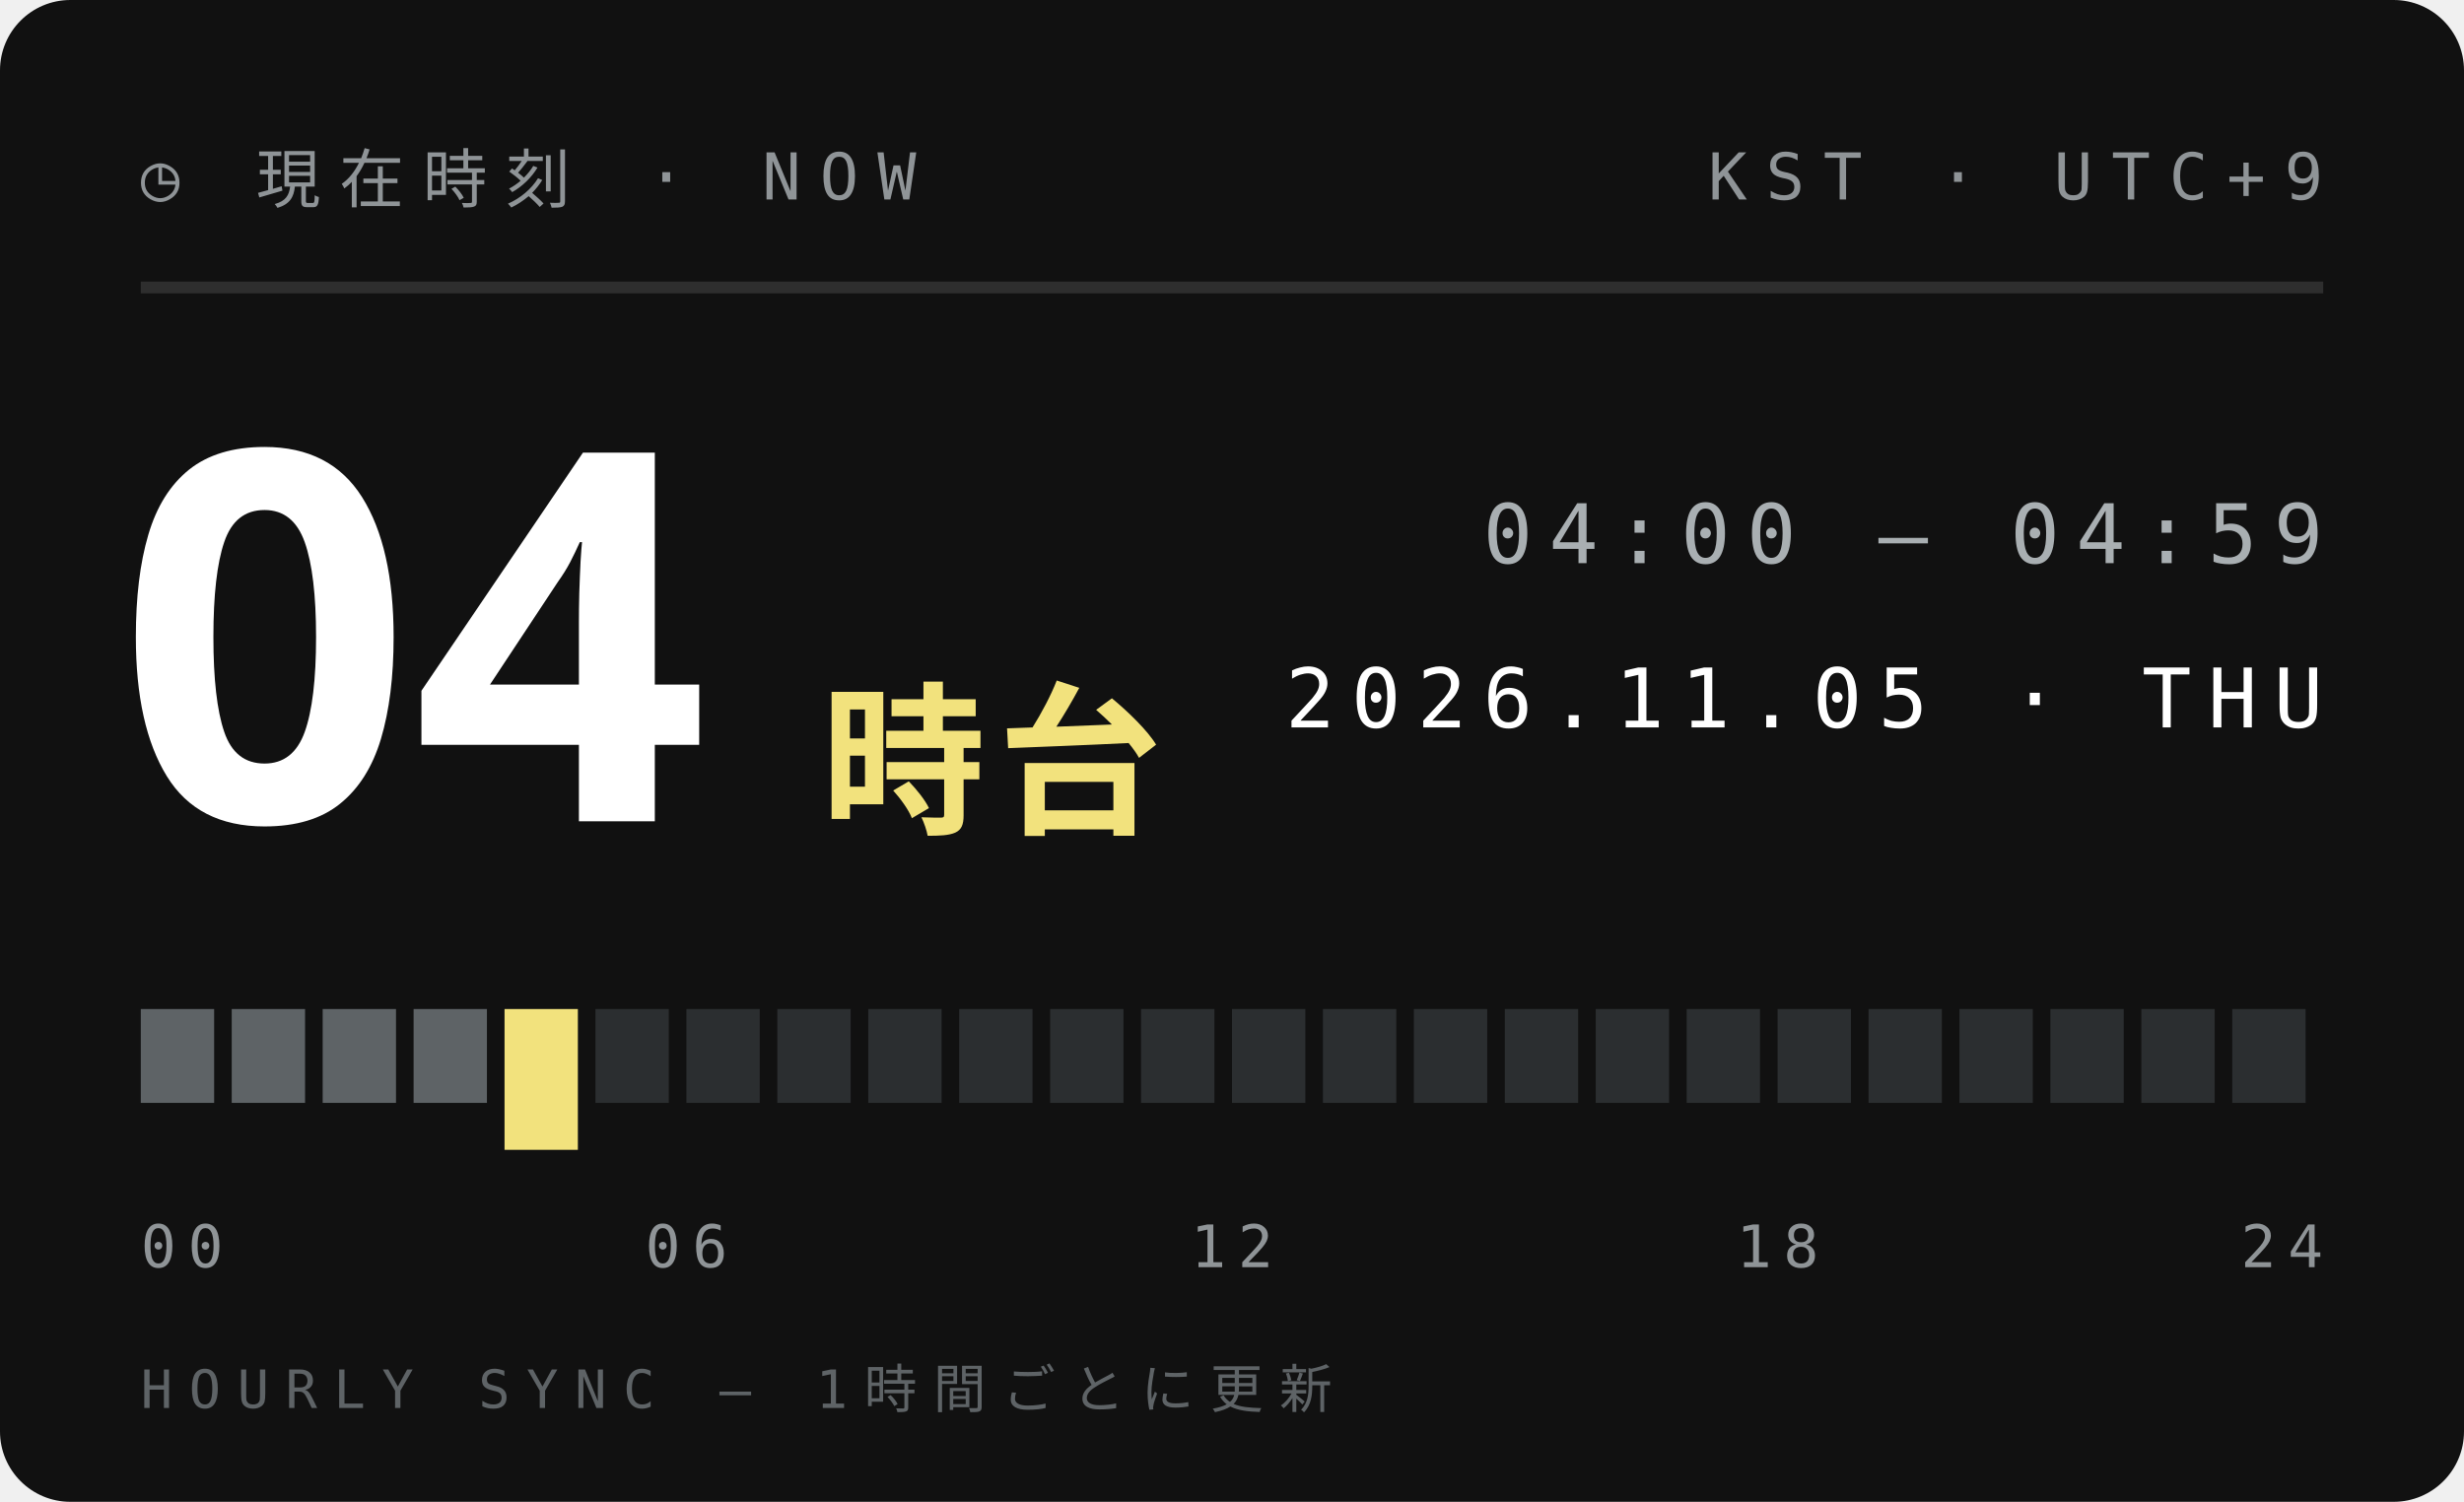
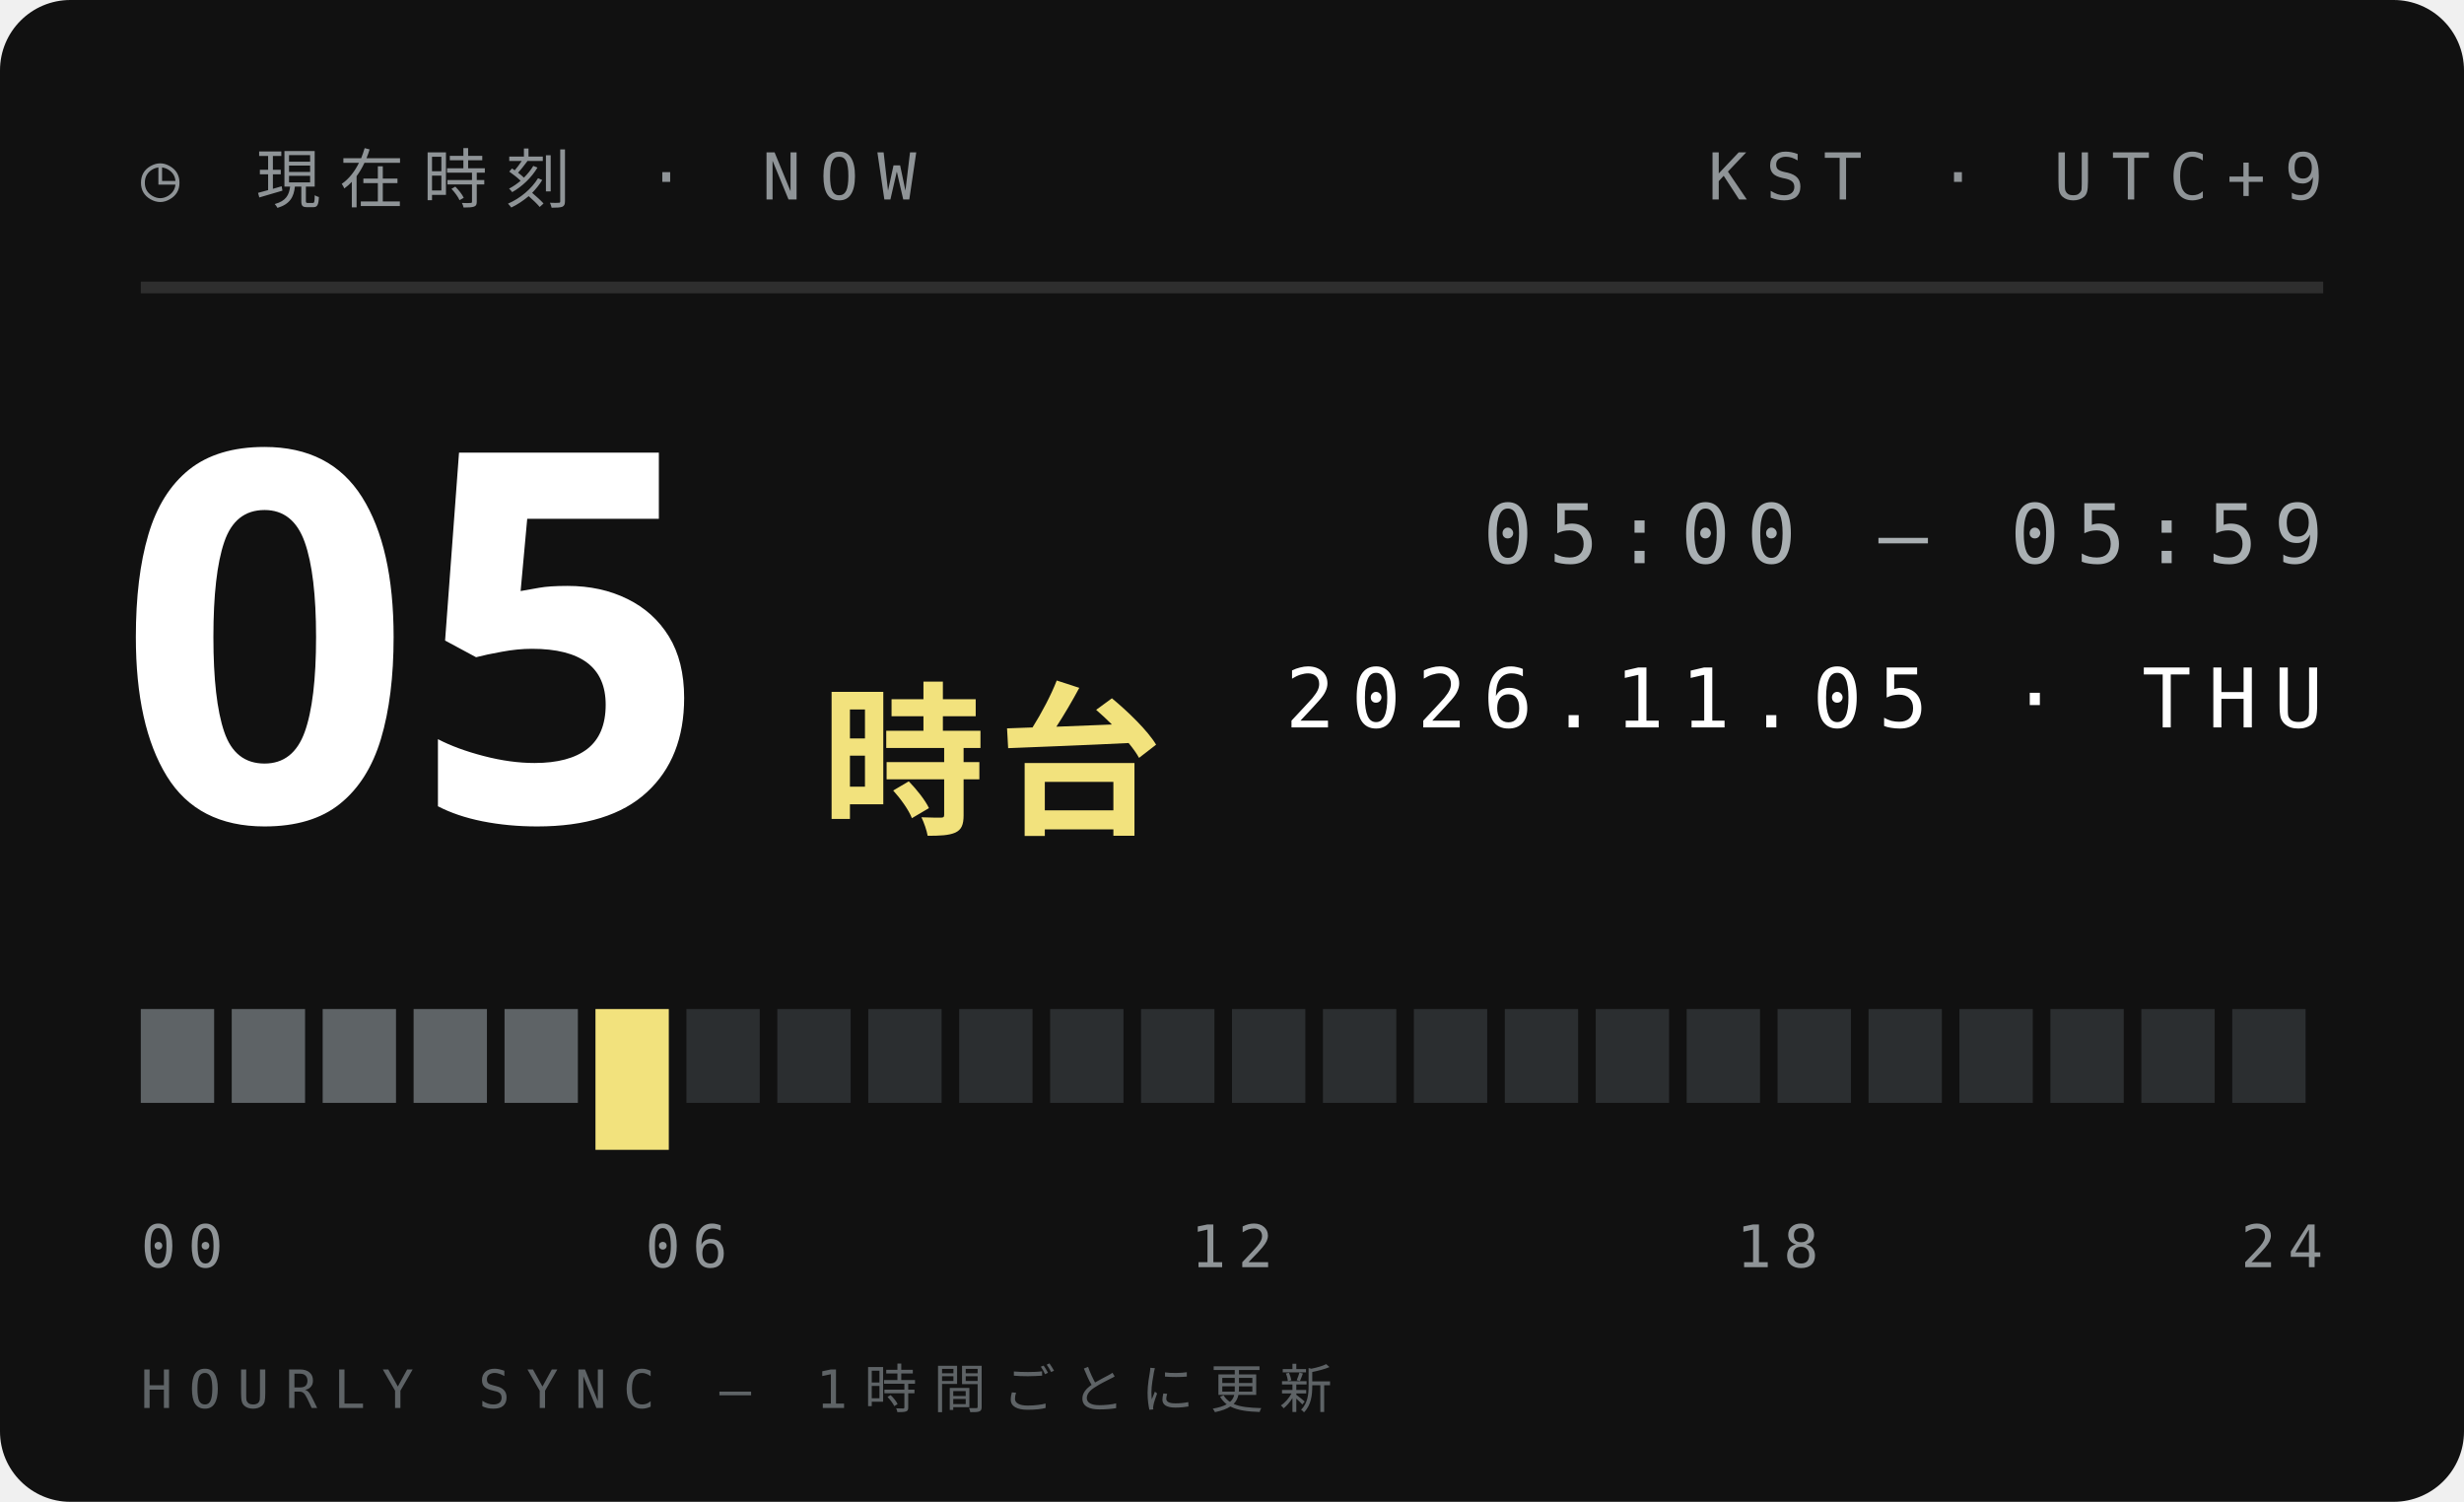
<svg xmlns="http://www.w3.org/2000/svg" width="210" height="128">
  <style>text{font:400 6.5px 'IBM Plex Mono',Menlo,monospace;letter-spacing:1.2px;fill:#5E6366}.s{font-size:5.5px}.v{font-weight:600;font-size:9px;fill:#111;letter-spacing:0}.b{font:900 20px 'Arial Black',sans-serif;fill:#111;letter-spacing:0}.j{font:800 11px 'Hiragino Sans','Noto Sans JP',sans-serif;fill:#111;letter-spacing:2px}</style>
  <rect width="210" height="128" rx="6" fill="#111" />
  <text x="12" y="17" style="font-size:5.5px;letter-spacing:1.6px;fill:#8F9497">◷ 現在時刻 · NOW</text>
  <text x="198" y="17" text-anchor="end" style="font-size:5.5px;letter-spacing:1.6px;fill:#8F9497">KST · UTC+9</text>
  <path d="M12 24.5H198" stroke="#ffffff1f" />
-   <text class="b" x="10" y="70" style="font-size:44px;fill:#fff">04</text>
+   <text class="b" x="10" y="70" style="font-size:44px;fill:#fff">05</text>
  <text class="j" x="70" y="70" style="font-size:14px;letter-spacing:1px;fill:#F2E27D">時台</text>
-   <text x="198" y="48" text-anchor="end" style="font-size:7px;letter-spacing:1.4px;fill:#A9AFB2">04:00 — 04:59</text>
+   <text x="198" y="48" text-anchor="end" style="font-size:7px;letter-spacing:1.4px;fill:#A9AFB2">05:00 — 05:59</text>
  <text x="198" y="62" text-anchor="end" style="font-size:7px;letter-spacing:1.4px;fill:#fff">2026.11.05 · THU</text>
  <rect x="12.00" y="86" width="6.25" height="8" fill="#5E6366" />
  <rect x="19.75" y="86" width="6.25" height="8" fill="#5E6366" />
  <rect x="27.50" y="86" width="6.25" height="8" fill="#5E6366" />
  <rect x="35.25" y="86" width="6.25" height="8" fill="#5E6366" />
-   <rect x="43.00" y="86" width="6.25" height="12" fill="#F2E27D" />
-   <rect x="50.75" y="86" width="6.25" height="8" fill="#2B2E30" />
+   <rect x="43.00" y="86" width="6.25" height="8" fill="#5E6366" />
+   <rect x="50.75" y="86" width="6.25" height="12" fill="#F2E27D" />
  <rect x="58.50" y="86" width="6.25" height="8" fill="#2B2E30" />
  <rect x="66.25" y="86" width="6.25" height="8" fill="#2B2E30" />
  <rect x="74.00" y="86" width="6.25" height="8" fill="#2B2E30" />
  <rect x="81.75" y="86" width="6.25" height="8" fill="#2B2E30" />
  <rect x="89.50" y="86" width="6.25" height="8" fill="#2B2E30" />
  <rect x="97.25" y="86" width="6.25" height="8" fill="#2B2E30" />
  <rect x="105.00" y="86" width="6.25" height="8" fill="#2B2E30" />
  <rect x="112.75" y="86" width="6.25" height="8" fill="#2B2E30" />
  <rect x="120.50" y="86" width="6.25" height="8" fill="#2B2E30" />
  <rect x="128.25" y="86" width="6.25" height="8" fill="#2B2E30" />
  <rect x="136.00" y="86" width="6.25" height="8" fill="#2B2E30" />
  <rect x="143.75" y="86" width="6.25" height="8" fill="#2B2E30" />
  <rect x="151.50" y="86" width="6.25" height="8" fill="#2B2E30" />
  <rect x="159.25" y="86" width="6.25" height="8" fill="#2B2E30" />
  <rect x="167.00" y="86" width="6.25" height="8" fill="#2B2E30" />
  <rect x="174.75" y="86" width="6.25" height="8" fill="#2B2E30" />
  <rect x="182.50" y="86" width="6.25" height="8" fill="#2B2E30" />
  <rect x="190.25" y="86" width="6.25" height="8" fill="#2B2E30" />
  <text x="12.0" y="108" text-anchor="start" style="font-size:5px;letter-spacing:1px;fill:#8F9497">00</text>
  <text x="58.5" y="108" text-anchor="middle" style="font-size:5px;letter-spacing:1px;fill:#8F9497">06</text>
  <text x="105.0" y="108" text-anchor="middle" style="font-size:5px;letter-spacing:1px;fill:#8F9497">12</text>
  <text x="151.5" y="108" text-anchor="middle" style="font-size:5px;letter-spacing:1px;fill:#8F9497">18</text>
  <text x="198.0" y="108" text-anchor="end" style="font-size:5px;letter-spacing:1px;fill:#8F9497">24</text>
  <text x="12" y="120" style="font-size:4.5px;letter-spacing:1.4px;fill:#5E6366">HOURLY SYNC — 1時間ごとに更新</text>
</svg>
